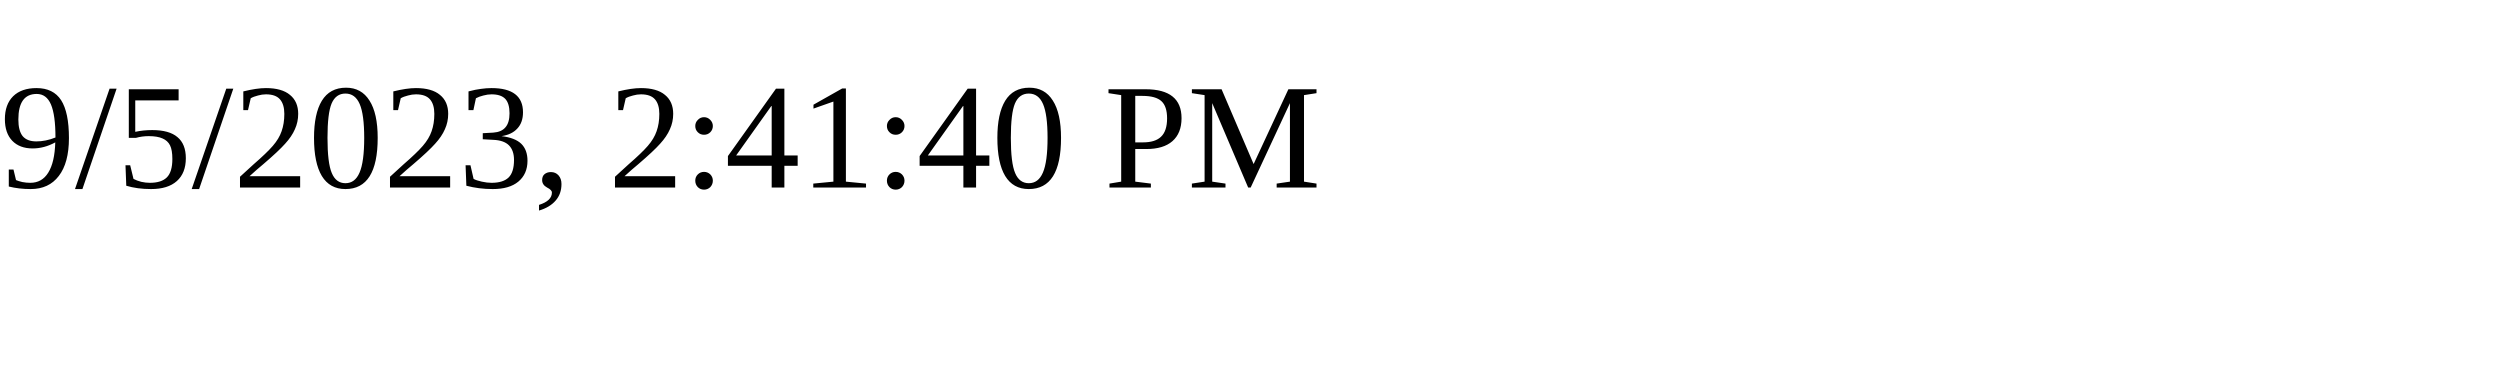
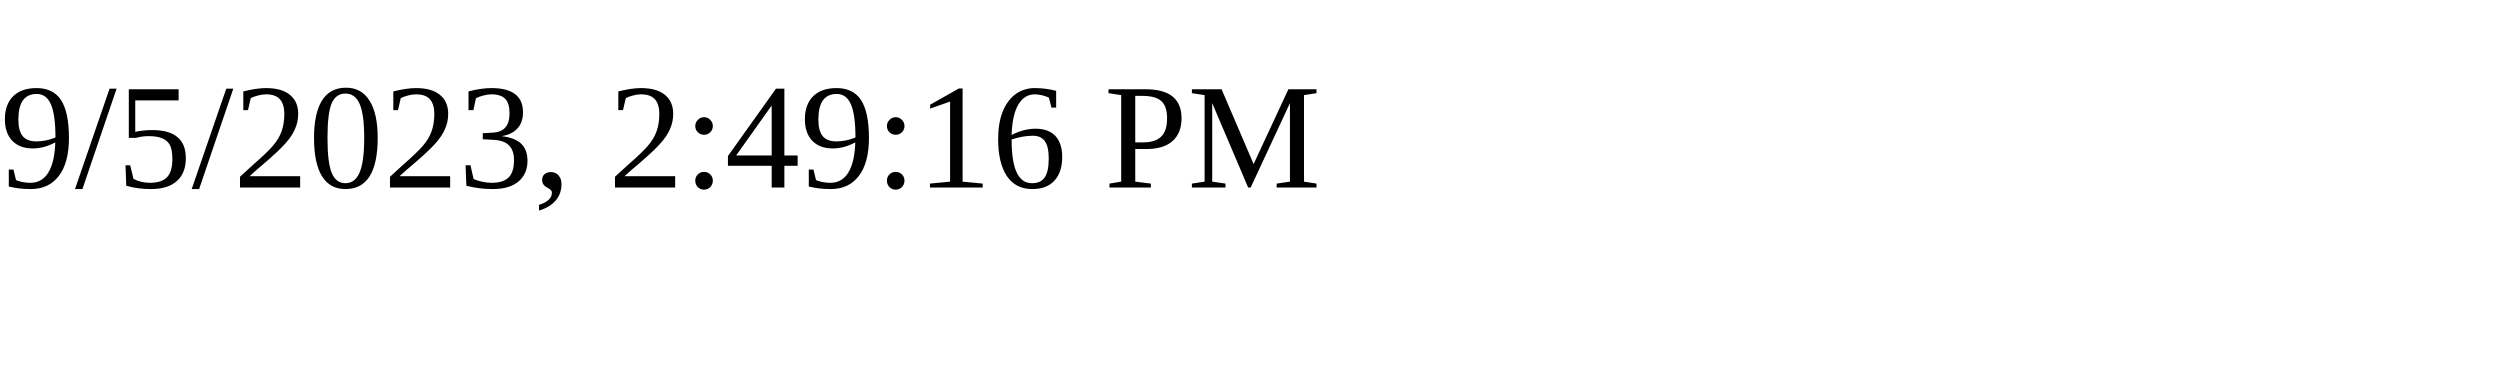
<svg xmlns="http://www.w3.org/2000/svg" height="30" width="200">
-   <text x="0" y="15">9/5/2023, 2:41:40 PM</text>
+   <text x="0" y="15">9/5/2023, 2:49:16 PM</text>
</svg>
